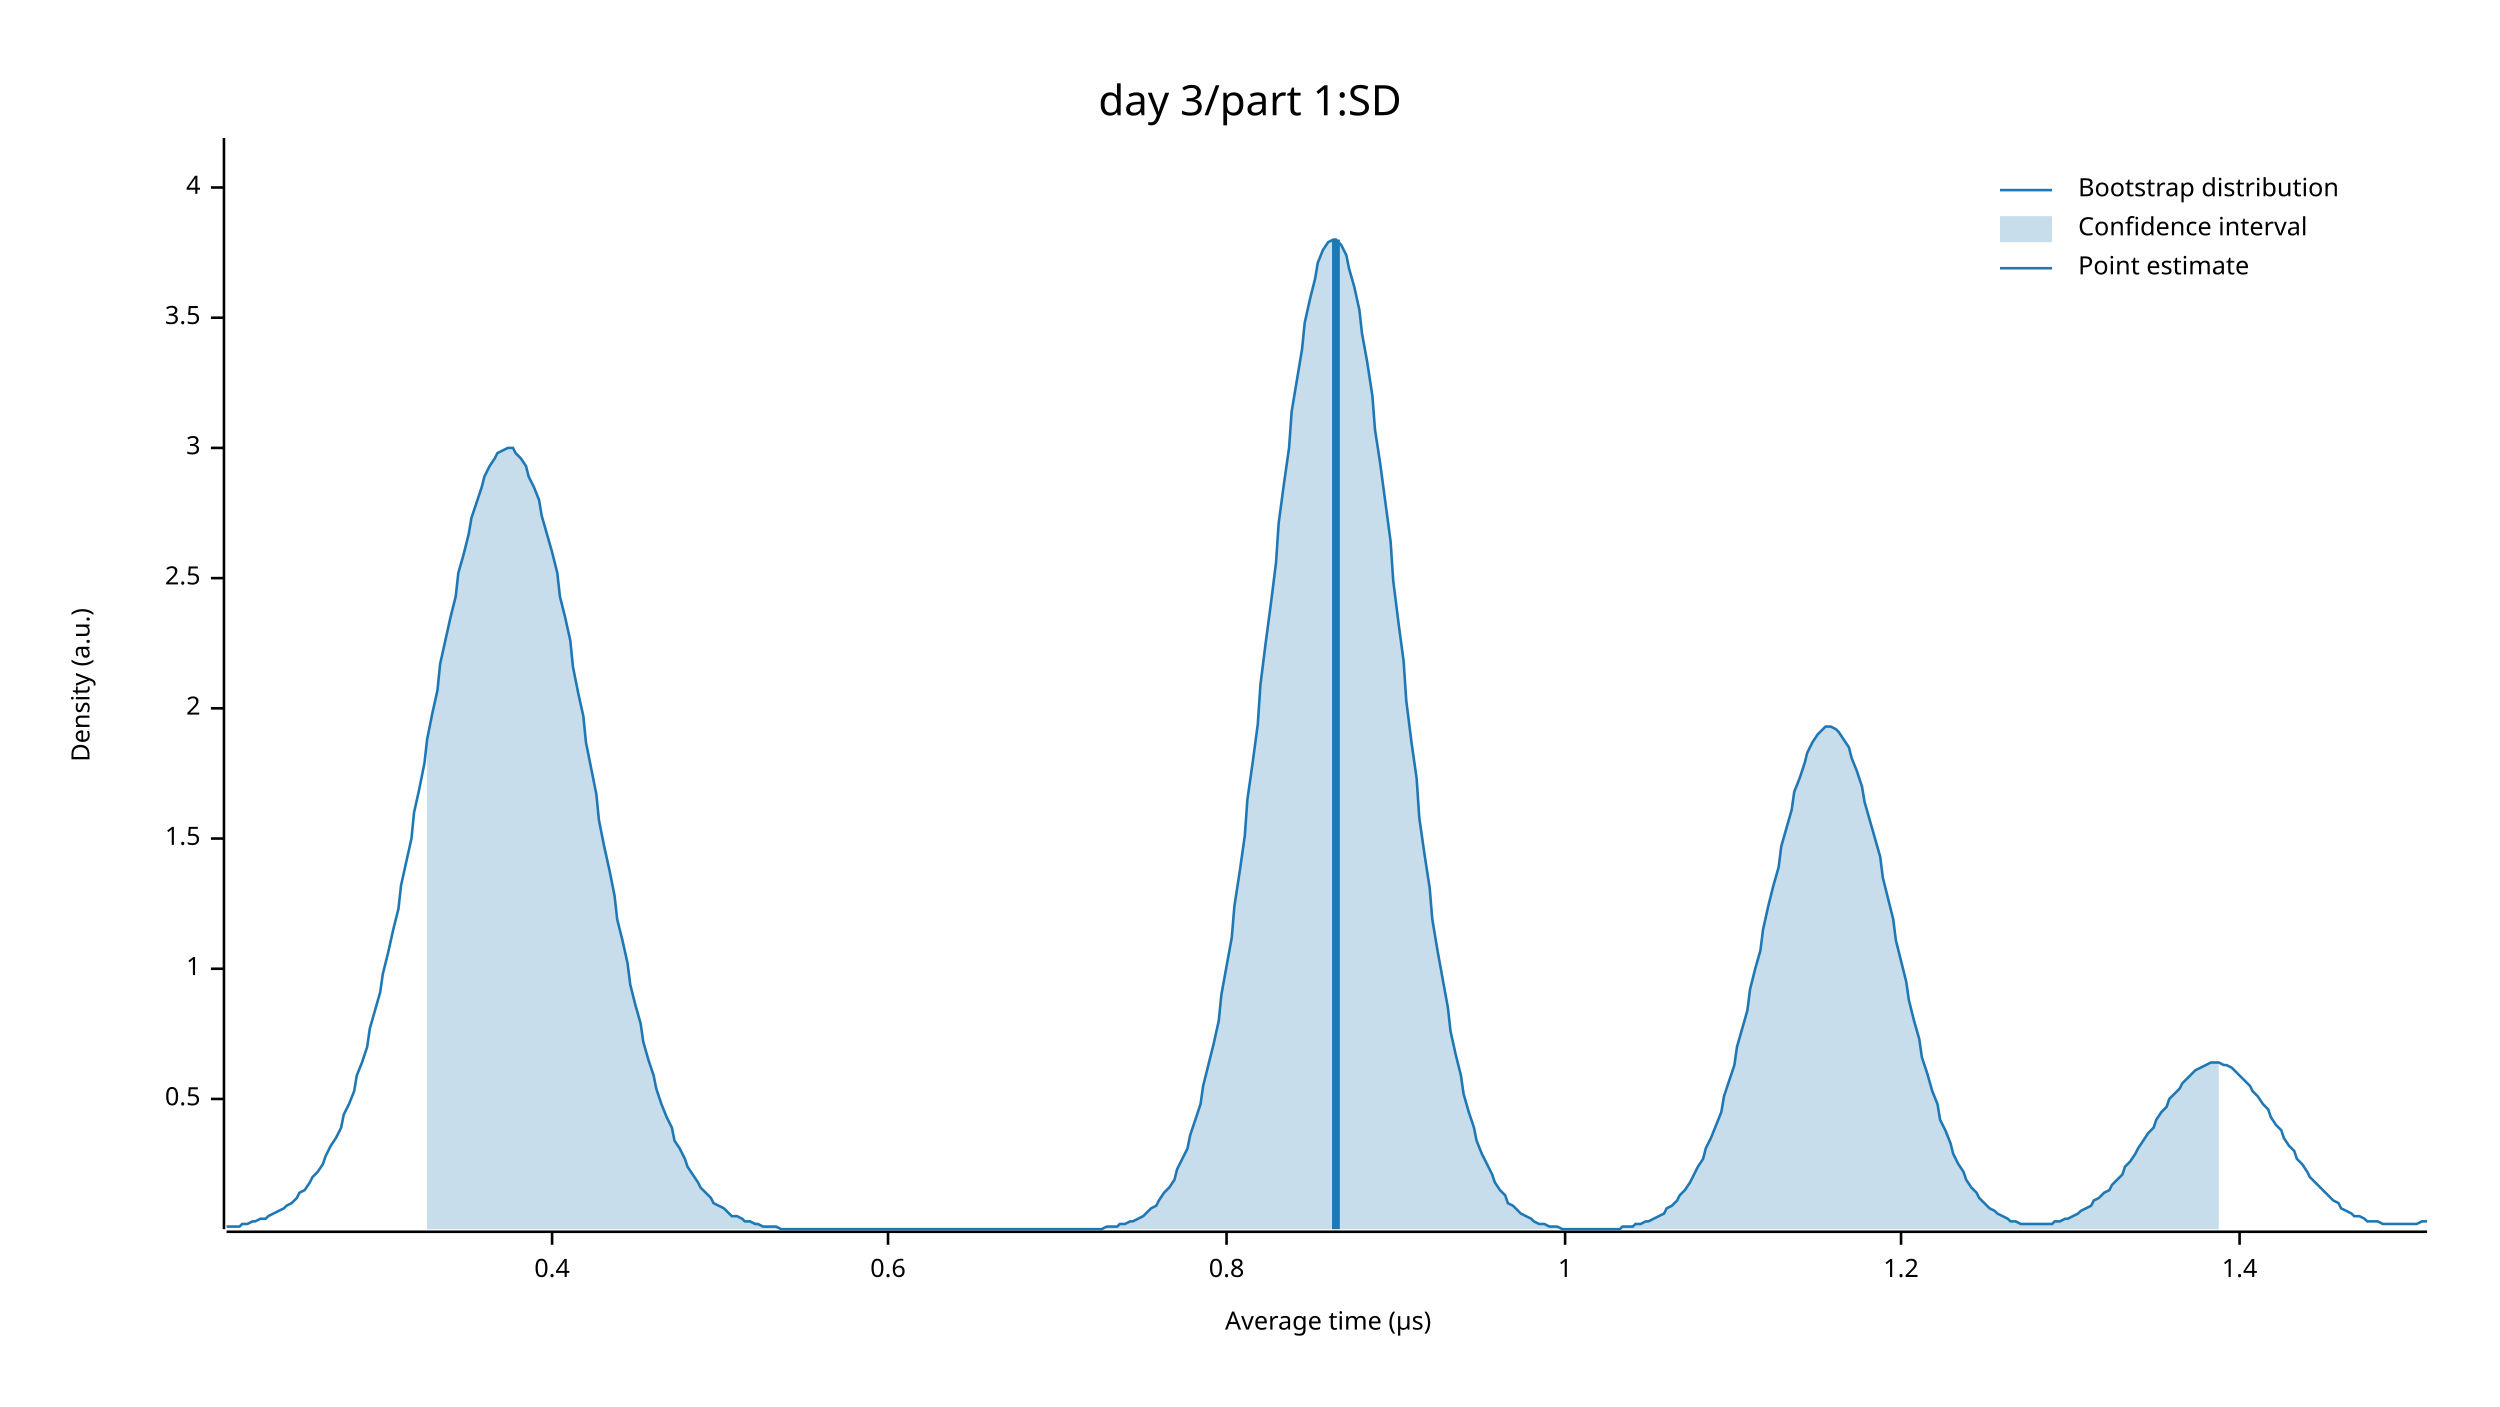
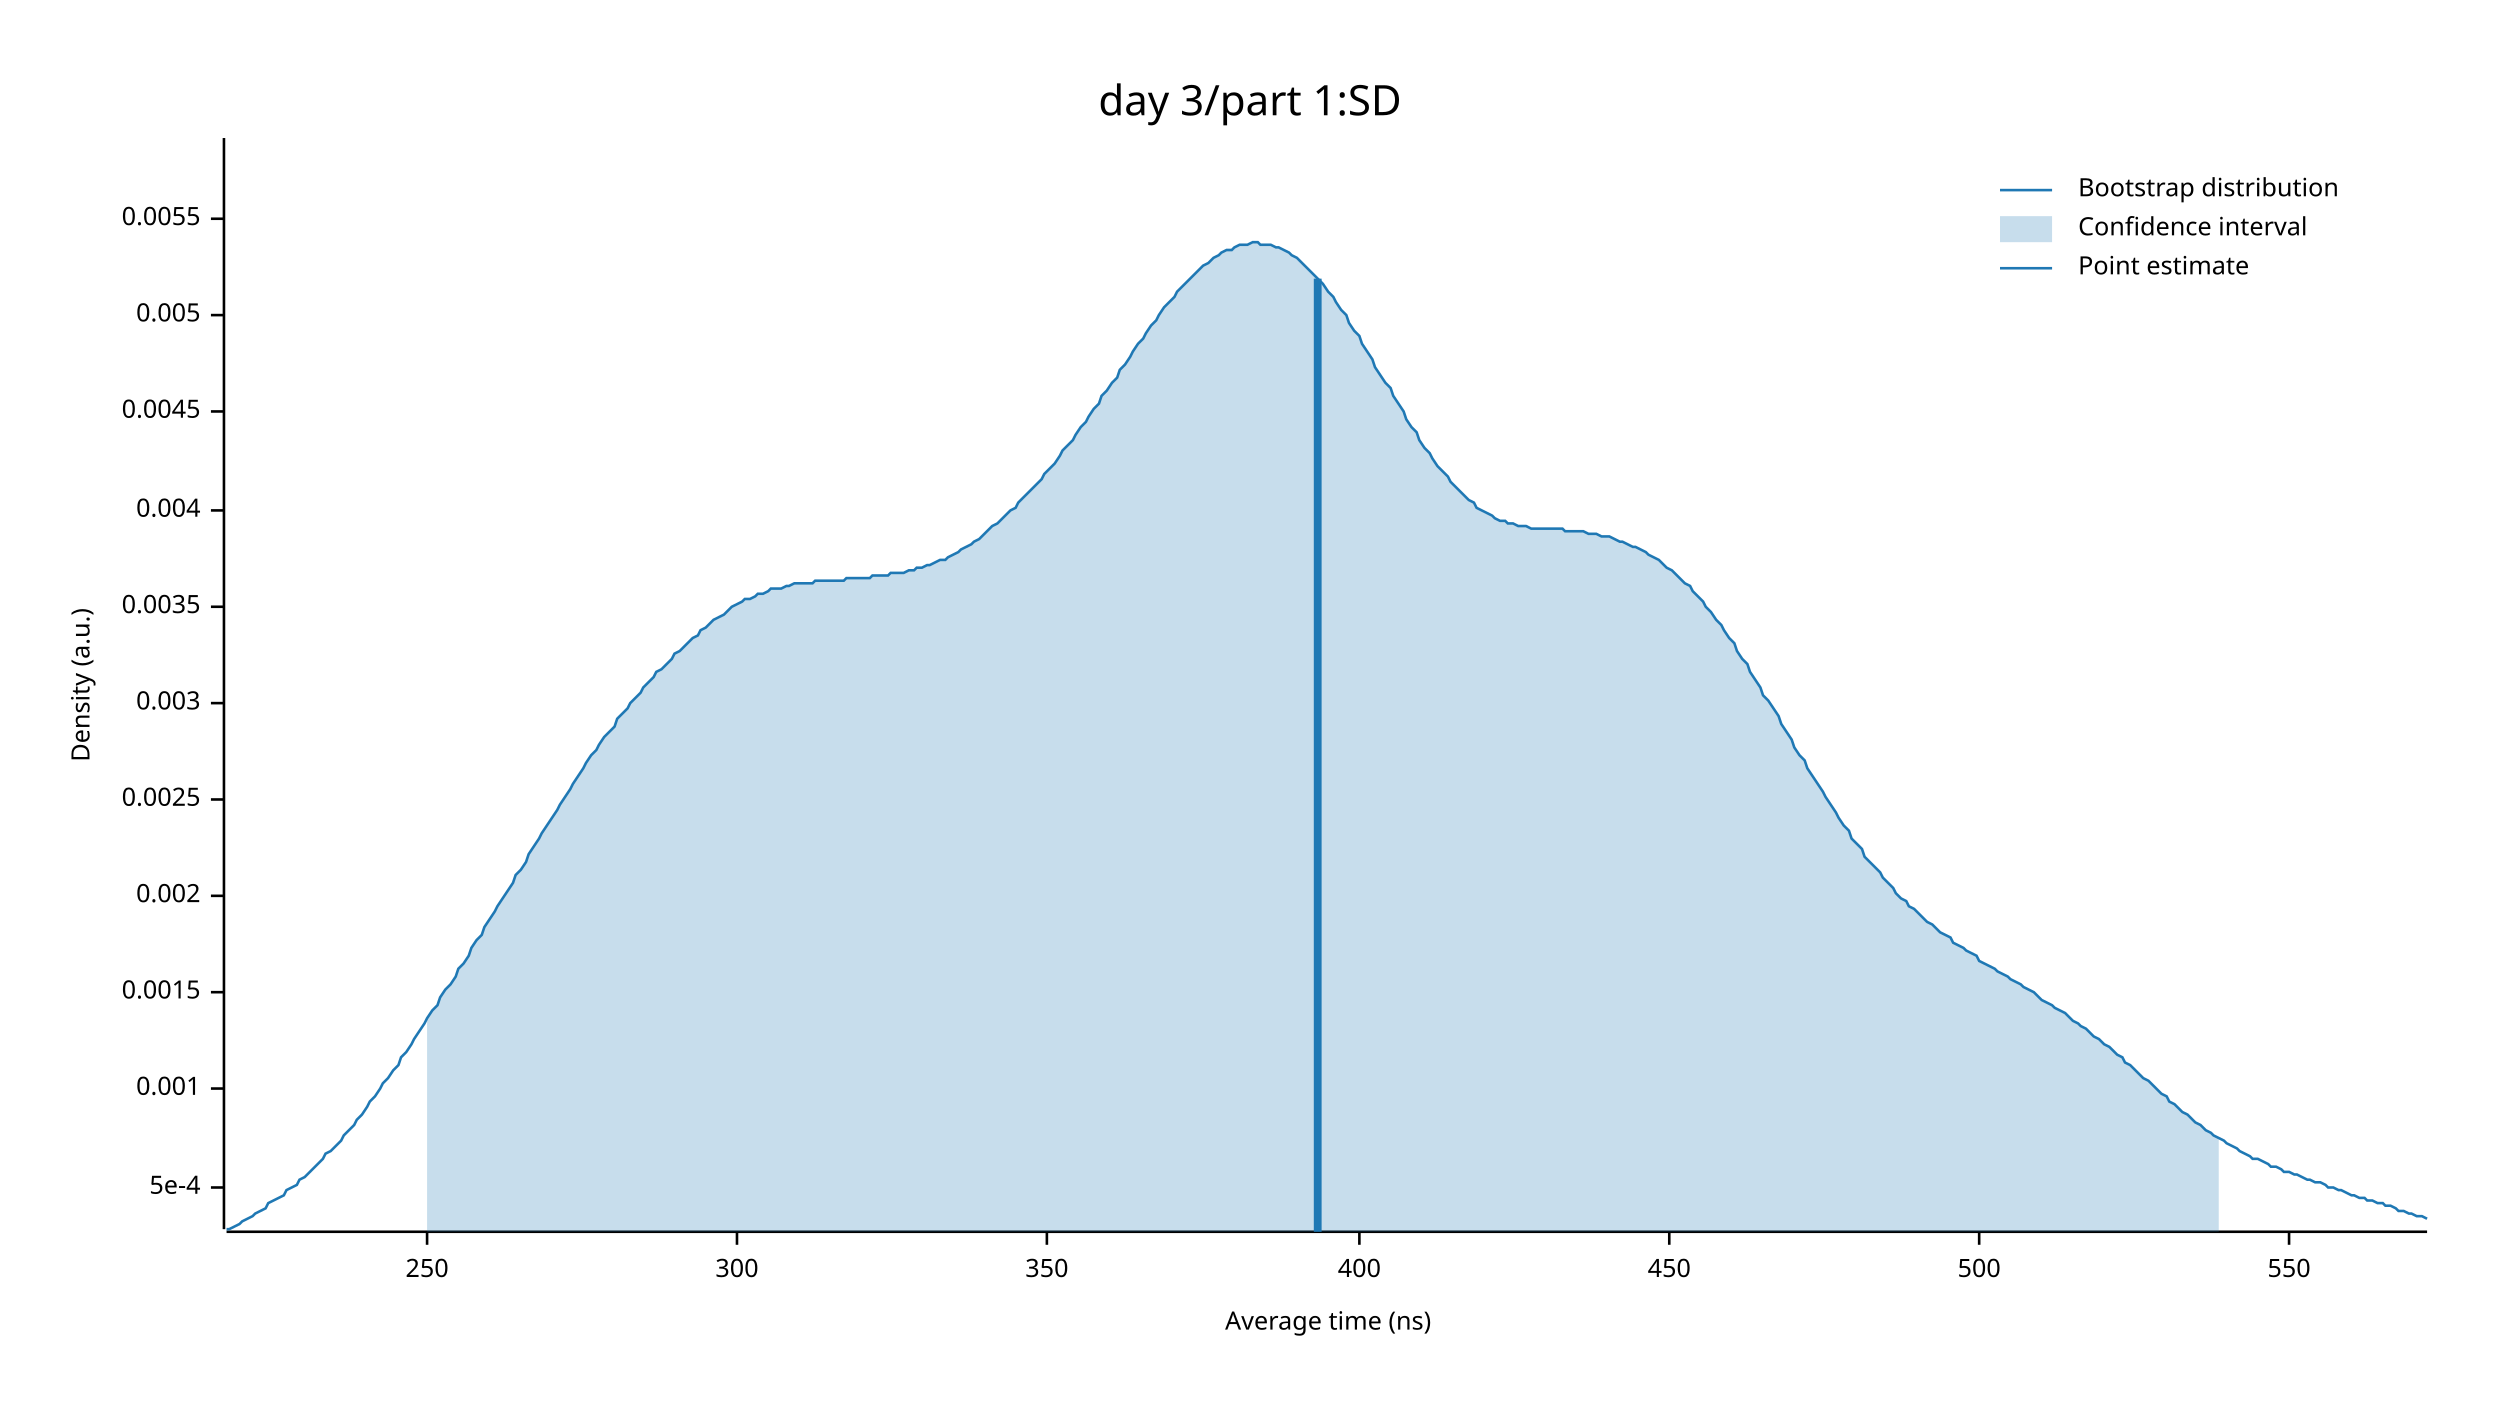
<svg xmlns="http://www.w3.org/2000/svg" width="960" height="540" viewBox="0 0 960 540">
  <text x="480" y="32" dy="0.76em" text-anchor="middle" font-family="sans-serif" font-size="16.129" opacity="1" fill="#000000">
day 3/part 1:SD
</text>
  <text x="27" y="263" dy="0.76em" text-anchor="middle" font-family="sans-serif" font-size="9.677" opacity="1" fill="#000000" transform="rotate(270, 27, 263)">
Density (a.u.)
</text>
  <text x="510" y="513" dy="-0.5ex" text-anchor="middle" font-family="sans-serif" font-size="9.677" opacity="1" fill="#000000">
- Average time (µs)
+ Average time (ns)
</text>
  <polyline fill="none" opacity="1" stroke="#000000" stroke-width="1" points="86,53 86,472 " />
-   <text x="77" y="422" dy="0.5ex" text-anchor="end" font-family="sans-serif" font-size="9.677" opacity="1" fill="#000000">
- 0.5
+   <text x="77" y="456" dy="0.5ex" text-anchor="end" font-family="sans-serif" font-size="9.677" opacity="1" fill="#000000">
+ 5e-4
</text>
-   <polyline fill="none" opacity="1" stroke="#000000" stroke-width="1" points="81,422 86,422 " />
-   <text x="77" y="372" dy="0.5ex" text-anchor="end" font-family="sans-serif" font-size="9.677" opacity="1" fill="#000000">
- 1
+   <polyline fill="none" opacity="1" stroke="#000000" stroke-width="1" points="81,456 86,456 " />
+   <text x="77" y="418" dy="0.5ex" text-anchor="end" font-family="sans-serif" font-size="9.677" opacity="1" fill="#000000">
+ 0.001
</text>
-   <polyline fill="none" opacity="1" stroke="#000000" stroke-width="1" points="81,372 86,372 " />
-   <text x="77" y="322" dy="0.5ex" text-anchor="end" font-family="sans-serif" font-size="9.677" opacity="1" fill="#000000">
- 1.5
+   <polyline fill="none" opacity="1" stroke="#000000" stroke-width="1" points="81,418 86,418 " />
+   <text x="77" y="381" dy="0.5ex" text-anchor="end" font-family="sans-serif" font-size="9.677" opacity="1" fill="#000000">
+ 0.0015
</text>
-   <polyline fill="none" opacity="1" stroke="#000000" stroke-width="1" points="81,322 86,322 " />
-   <text x="77" y="272" dy="0.5ex" text-anchor="end" font-family="sans-serif" font-size="9.677" opacity="1" fill="#000000">
- 2
+   <polyline fill="none" opacity="1" stroke="#000000" stroke-width="1" points="81,381 86,381 " />
+   <text x="77" y="344" dy="0.5ex" text-anchor="end" font-family="sans-serif" font-size="9.677" opacity="1" fill="#000000">
+ 0.002
</text>
-   <polyline fill="none" opacity="1" stroke="#000000" stroke-width="1" points="81,272 86,272 " />
-   <text x="77" y="222" dy="0.5ex" text-anchor="end" font-family="sans-serif" font-size="9.677" opacity="1" fill="#000000">
- 2.5
+   <polyline fill="none" opacity="1" stroke="#000000" stroke-width="1" points="81,344 86,344 " />
+   <text x="77" y="307" dy="0.5ex" text-anchor="end" font-family="sans-serif" font-size="9.677" opacity="1" fill="#000000">
+ 0.0025
</text>
-   <polyline fill="none" opacity="1" stroke="#000000" stroke-width="1" points="81,222 86,222 " />
-   <text x="77" y="172" dy="0.5ex" text-anchor="end" font-family="sans-serif" font-size="9.677" opacity="1" fill="#000000">
- 3
+   <polyline fill="none" opacity="1" stroke="#000000" stroke-width="1" points="81,307 86,307 " />
+   <text x="77" y="270" dy="0.5ex" text-anchor="end" font-family="sans-serif" font-size="9.677" opacity="1" fill="#000000">
+ 0.003
</text>
-   <polyline fill="none" opacity="1" stroke="#000000" stroke-width="1" points="81,172 86,172 " />
-   <text x="77" y="122" dy="0.5ex" text-anchor="end" font-family="sans-serif" font-size="9.677" opacity="1" fill="#000000">
- 3.5
+   <polyline fill="none" opacity="1" stroke="#000000" stroke-width="1" points="81,270 86,270 " />
+   <text x="77" y="233" dy="0.5ex" text-anchor="end" font-family="sans-serif" font-size="9.677" opacity="1" fill="#000000">
+ 0.0035
</text>
-   <polyline fill="none" opacity="1" stroke="#000000" stroke-width="1" points="81,122 86,122 " />
-   <text x="77" y="72" dy="0.5ex" text-anchor="end" font-family="sans-serif" font-size="9.677" opacity="1" fill="#000000">
- 4
+   <polyline fill="none" opacity="1" stroke="#000000" stroke-width="1" points="81,233 86,233 " />
+   <text x="77" y="196" dy="0.5ex" text-anchor="end" font-family="sans-serif" font-size="9.677" opacity="1" fill="#000000">
+ 0.004
</text>
-   <polyline fill="none" opacity="1" stroke="#000000" stroke-width="1" points="81,72 86,72 " />
+   <polyline fill="none" opacity="1" stroke="#000000" stroke-width="1" points="81,196 86,196 " />
+   <text x="77" y="158" dy="0.5ex" text-anchor="end" font-family="sans-serif" font-size="9.677" opacity="1" fill="#000000">
+ 0.0045
+ </text>
+   <polyline fill="none" opacity="1" stroke="#000000" stroke-width="1" points="81,158 86,158 " />
+   <text x="77" y="121" dy="0.5ex" text-anchor="end" font-family="sans-serif" font-size="9.677" opacity="1" fill="#000000">
+ 0.005
+ </text>
+   <polyline fill="none" opacity="1" stroke="#000000" stroke-width="1" points="81,121 86,121 " />
+   <text x="77" y="84" dy="0.5ex" text-anchor="end" font-family="sans-serif" font-size="9.677" opacity="1" fill="#000000">
+ 0.0055
+ </text>
+   <polyline fill="none" opacity="1" stroke="#000000" stroke-width="1" points="81,84 86,84 " />
  <polyline fill="none" opacity="1" stroke="#000000" stroke-width="1" points="87,473 932,473 " />
-   <text x="212" y="483" dy="0.76em" text-anchor="middle" font-family="sans-serif" font-size="9.677" opacity="1" fill="#000000">
- 0.4
+   <text x="164" y="483" dy="0.76em" text-anchor="middle" font-family="sans-serif" font-size="9.677" opacity="1" fill="#000000">
+ 250
</text>
-   <polyline fill="none" opacity="1" stroke="#000000" stroke-width="1" points="212,473 212,478 " />
-   <text x="341" y="483" dy="0.76em" text-anchor="middle" font-family="sans-serif" font-size="9.677" opacity="1" fill="#000000">
- 0.6
+   <polyline fill="none" opacity="1" stroke="#000000" stroke-width="1" points="164,473 164,478 " />
+   <text x="283" y="483" dy="0.76em" text-anchor="middle" font-family="sans-serif" font-size="9.677" opacity="1" fill="#000000">
+ 300
</text>
-   <polyline fill="none" opacity="1" stroke="#000000" stroke-width="1" points="341,473 341,478 " />
-   <text x="471" y="483" dy="0.76em" text-anchor="middle" font-family="sans-serif" font-size="9.677" opacity="1" fill="#000000">
- 0.8
+   <polyline fill="none" opacity="1" stroke="#000000" stroke-width="1" points="283,473 283,478 " />
+   <text x="402" y="483" dy="0.76em" text-anchor="middle" font-family="sans-serif" font-size="9.677" opacity="1" fill="#000000">
+ 350
</text>
-   <polyline fill="none" opacity="1" stroke="#000000" stroke-width="1" points="471,473 471,478 " />
-   <text x="601" y="483" dy="0.76em" text-anchor="middle" font-family="sans-serif" font-size="9.677" opacity="1" fill="#000000">
- 1
+   <polyline fill="none" opacity="1" stroke="#000000" stroke-width="1" points="402,473 402,478 " />
+   <text x="522" y="483" dy="0.76em" text-anchor="middle" font-family="sans-serif" font-size="9.677" opacity="1" fill="#000000">
+ 400
</text>
-   <polyline fill="none" opacity="1" stroke="#000000" stroke-width="1" points="601,473 601,478 " />
-   <text x="730" y="483" dy="0.76em" text-anchor="middle" font-family="sans-serif" font-size="9.677" opacity="1" fill="#000000">
- 1.2
+   <polyline fill="none" opacity="1" stroke="#000000" stroke-width="1" points="522,473 522,478 " />
+   <text x="641" y="483" dy="0.76em" text-anchor="middle" font-family="sans-serif" font-size="9.677" opacity="1" fill="#000000">
+ 450
</text>
-   <polyline fill="none" opacity="1" stroke="#000000" stroke-width="1" points="730,473 730,478 " />
-   <text x="860" y="483" dy="0.76em" text-anchor="middle" font-family="sans-serif" font-size="9.677" opacity="1" fill="#000000">
- 1.4
+   <polyline fill="none" opacity="1" stroke="#000000" stroke-width="1" points="641,473 641,478 " />
+   <text x="760" y="483" dy="0.76em" text-anchor="middle" font-family="sans-serif" font-size="9.677" opacity="1" fill="#000000">
+ 500
</text>
-   <polyline fill="none" opacity="1" stroke="#000000" stroke-width="1" points="860,473 860,478 " />
-   <polyline fill="none" opacity="1" stroke="#1F78B4" stroke-width="1" points="87,471 88,471 90,471 92,471 93,470 95,470 97,469 98,469 100,468 102,468 103,467 105,466 107,465 109,464 110,463 112,462 114,460 115,458 117,457 119,454 120,452 122,450 124,447 125,444 127,440 129,437 131,433 132,428 134,424 136,419 137,413 139,408 141,402 142,395 144,388 146,381 147,374 149,366 151,357 153,349 154,340 156,331 158,322 159,312 161,303 163,293 164,284 166,274 168,265 169,255 171,246 173,237 175,229 176,220 178,213 180,205 181,199 183,193 185,187 186,183 188,179 190,176 191,174 193,173 195,172 197,172 198,174 200,176 202,179 203,183 205,187 207,192 208,198 210,205 212,212 214,220 215,229 217,237 219,246 220,256 222,266 224,275 225,285 227,295 229,305 230,315 232,325 234,334 236,344 237,353 239,361 241,370 242,378 244,386 246,393 247,400 249,407 251,413 252,418 254,424 256,429 258,433 259,438 261,441 263,445 264,448 266,451 268,454 269,456 271,458 273,460 274,462 276,463 278,464 280,466 281,467 283,467 285,468 286,469 288,469 290,470 291,470 293,471 295,471 296,471 298,471 300,472 302,472 303,472 305,472 307,472 308,472 310,472 312,472 313,472 315,472 317,472 318,472 320,472 322,472 324,472 325,472 327,472 329,472 330,472 332,472 334,472 335,472 337,472 339,472 341,472 342,472 344,472 346,472 347,472 349,472 351,472 352,472 354,472 356,472 357,472 359,472 361,472 363,472 364,472 366,472 368,472 369,472 371,472 373,472 374,472 376,472 378,472 379,472 381,472 383,472 385,472 386,472 388,472 390,472 391,472 393,472 395,472 396,472 398,472 400,472 401,472 403,472 405,472 407,472 408,472 410,472 412,472 413,472 415,472 417,472 418,472 420,472 422,472 423,472 425,471 427,471 429,471 430,470 432,470 434,469 435,469 437,468 439,467 440,466 442,464 444,463 445,461 447,458 449,456 451,453 452,449 454,445 456,441 457,436 459,430 461,424 462,417 464,409 466,401 468,392 469,382 471,371 473,360 474,348 476,335 478,321 479,307 481,293 483,278 484,263 486,247 488,232 490,216 491,201 493,186 495,172 496,158 498,146 500,134 501,124 503,115 505,107 506,101 508,96 510,93 512,92 513,92 515,94 517,98 518,103 520,110 522,119 523,128 525,139 527,152 528,165 530,178 532,193 534,208 535,223 537,239 539,254 540,269 542,285 544,299 545,314 547,328 549,341 550,353 552,365 554,376 556,387 557,396 559,405 561,413 562,420 564,427 566,433 567,438 569,443 571,447 573,451 574,454 576,457 578,459 579,462 581,463 583,465 584,466 586,467 588,468 589,469 591,470 593,470 595,471 596,471 598,471 600,472 601,472 603,472 605,472 606,472 608,472 610,472 611,472 613,472 615,472 617,472 618,472 620,472 622,472 623,471 625,471 627,471 628,470 630,470 632,469 633,469 635,468 637,467 639,466 640,464 642,463 644,461 645,459 647,457 649,454 650,452 652,448 654,445 655,441 657,437 659,432 661,427 662,421 664,415 666,409 667,402 669,395 671,388 672,380 674,372 676,365 677,357 679,348 681,340 683,333 684,325 686,318 688,311 689,304 691,299 693,293 694,289 696,285 698,282 700,280 701,279 703,279 705,280 706,281 708,284 710,287 711,291 713,296 715,302 716,308 718,315 720,322 722,329 723,337 725,345 727,353 728,361 730,369 732,377 733,384 735,392 737,399 738,406 740,412 742,419 744,424 745,430 747,434 749,439 750,443 752,447 754,450 755,453 757,456 759,458 760,460 762,462 764,464 766,465 767,466 769,467 771,468 772,469 774,469 776,470 777,470 779,470 781,470 782,470 784,470 786,470 788,470 789,469 791,469 793,468 794,468 796,467 798,466 799,465 801,464 803,463 804,461 806,460 808,458 810,457 811,455 813,453 815,451 816,448 818,446 820,443 821,441 823,438 825,435 827,433 828,430 830,427 832,425 833,422 835,420 837,418 838,416 840,414 842,412 843,411 845,410 847,409 849,408 850,408 852,408 854,409 855,409 857,410 859,412 860,413 862,415 864,417 865,419 867,421 869,424 871,426 872,429 874,432 876,434 877,437 879,440 881,442 882,445 884,447 886,450 887,452 889,454 891,456 893,458 894,459 896,461 898,462 899,464 901,465 903,466 904,467 906,467 908,468 909,469 911,469 913,469 915,470 916,470 918,470 920,470 921,470 923,470 925,470 926,470 928,470 930,469 932,469 " />
-   <polygon opacity="0.25" fill="#1F78B4" points="164,284 166,274 168,265 169,255 171,246 173,237 175,229 176,220 178,213 180,205 181,199 183,193 185,187 186,183 188,179 190,176 191,174 193,173 195,172 197,172 198,174 200,176 202,179 203,183 205,187 207,192 208,198 210,205 212,212 214,220 215,229 217,237 219,246 220,256 222,266 224,275 225,285 227,295 229,305 230,315 232,325 234,334 236,344 237,353 239,361 241,370 242,378 244,386 246,393 247,400 249,407 251,413 252,418 254,424 256,429 258,433 259,438 261,441 263,445 264,448 266,451 268,454 269,456 271,458 273,460 274,462 276,463 278,464 280,466 281,467 283,467 285,468 286,469 288,469 290,470 291,470 293,471 295,471 296,471 298,471 300,472 302,472 303,472 305,472 307,472 308,472 310,472 312,472 313,472 315,472 317,472 318,472 320,472 322,472 324,472 325,472 327,472 329,472 330,472 332,472 334,472 335,472 337,472 339,472 341,472 342,472 344,472 346,472 347,472 349,472 351,472 352,472 354,472 356,472 357,472 359,472 361,472 363,472 364,472 366,472 368,472 369,472 371,472 373,472 374,472 376,472 378,472 379,472 381,472 383,472 385,472 386,472 388,472 390,472 391,472 393,472 395,472 396,472 398,472 400,472 401,472 403,472 405,472 407,472 408,472 410,472 412,472 413,472 415,472 417,472 418,472 420,472 422,472 423,472 425,471 427,471 429,471 430,470 432,470 434,469 435,469 437,468 439,467 440,466 442,464 444,463 445,461 447,458 449,456 451,453 452,449 454,445 456,441 457,436 459,430 461,424 462,417 464,409 466,401 468,392 469,382 471,371 473,360 474,348 476,335 478,321 479,307 481,293 483,278 484,263 486,247 488,232 490,216 491,201 493,186 495,172 496,158 498,146 500,134 501,124 503,115 505,107 506,101 508,96 510,93 512,92 513,92 515,94 517,98 518,103 520,110 522,119 523,128 525,139 527,152 528,165 530,178 532,193 534,208 535,223 537,239 539,254 540,269 542,285 544,299 545,314 547,328 549,341 550,353 552,365 554,376 556,387 557,396 559,405 561,413 562,420 564,427 566,433 567,438 569,443 571,447 573,451 574,454 576,457 578,459 579,462 581,463 583,465 584,466 586,467 588,468 589,469 591,470 593,470 595,471 596,471 598,471 600,472 601,472 603,472 605,472 606,472 608,472 610,472 611,472 613,472 615,472 617,472 618,472 620,472 622,472 623,471 625,471 627,471 628,470 630,470 632,469 633,469 635,468 637,467 639,466 640,464 642,463 644,461 645,459 647,457 649,454 650,452 652,448 654,445 655,441 657,437 659,432 661,427 662,421 664,415 666,409 667,402 669,395 671,388 672,380 674,372 676,365 677,357 679,348 681,340 683,333 684,325 686,318 688,311 689,304 691,299 693,293 694,289 696,285 698,282 700,280 701,279 703,279 705,280 706,281 708,284 710,287 711,291 713,296 715,302 716,308 718,315 720,322 722,329 723,337 725,345 727,353 728,361 730,369 732,377 733,384 735,392 737,399 738,406 740,412 742,419 744,424 745,430 747,434 749,439 750,443 752,447 754,450 755,453 757,456 759,458 760,460 762,462 764,464 766,465 767,466 769,467 771,468 772,469 774,469 776,470 777,470 779,470 781,470 782,470 784,470 786,470 788,470 789,469 791,469 793,468 794,468 796,467 798,466 799,465 801,464 803,463 804,461 806,460 808,458 810,457 811,455 813,453 815,451 816,448 818,446 820,443 821,441 823,438 825,435 827,433 828,430 830,427 832,425 833,422 835,420 837,418 838,416 840,414 842,412 843,411 845,410 847,409 849,408 850,408 852,408 852,472 164,472 " />
-   <polyline fill="none" opacity="1" stroke="#1F78B4" stroke-width="3" points="513,472 513,92 " />
+   <polyline fill="none" opacity="1" stroke="#000000" stroke-width="1" points="760,473 760,478 " />
+   <text x="879" y="483" dy="0.76em" text-anchor="middle" font-family="sans-serif" font-size="9.677" opacity="1" fill="#000000">
+ 550
+ </text>
+   <polyline fill="none" opacity="1" stroke="#000000" stroke-width="1" points="879,473 879,478 " />
+   <polyline fill="none" opacity="1" stroke="#1F78B4" stroke-width="1" points="87,472 88,472 90,471 92,470 93,469 95,468 97,467 98,466 100,465 102,464 103,462 105,461 107,460 109,459 110,457 112,456 114,455 115,453 117,452 119,450 120,449 122,447 124,445 125,443 127,442 129,440 131,438 132,436 134,434 136,432 137,430 139,428 141,425 142,423 144,421 146,418 147,416 149,414 151,411 153,409 154,406 156,404 158,401 159,399 161,396 163,393 164,391 166,388 168,386 169,383 171,380 173,378 175,375 176,372 178,370 180,367 181,364 183,361 185,359 186,356 188,353 190,350 191,348 193,345 195,342 197,339 198,336 200,334 202,331 203,328 205,325 207,322 208,320 210,317 212,314 214,311 215,309 217,306 219,303 220,301 222,298 224,295 225,293 227,290 229,288 230,286 232,283 234,281 236,279 237,276 239,274 241,272 242,270 244,268 246,266 247,264 249,262 251,260 252,258 254,257 256,255 258,253 259,251 261,250 263,248 264,247 266,245 268,244 269,242 271,241 273,239 274,238 276,237 278,236 280,234 281,233 283,232 285,231 286,230 288,230 290,229 291,228 293,228 295,227 296,226 298,226 300,226 302,225 303,225 305,224 307,224 308,224 310,224 312,224 313,223 315,223 317,223 318,223 320,223 322,223 324,223 325,222 327,222 329,222 330,222 332,222 334,222 335,221 337,221 339,221 341,221 342,220 344,220 346,220 347,220 349,219 351,219 352,218 354,218 356,217 357,217 359,216 361,215 363,215 364,214 366,213 368,212 369,211 371,210 373,209 374,208 376,207 378,205 379,204 381,202 383,201 385,199 386,198 388,196 390,195 391,193 393,191 395,189 396,188 398,186 400,184 401,182 403,180 405,178 407,175 408,173 410,171 412,169 413,167 415,164 417,162 418,160 420,157 422,155 423,152 425,150 427,147 429,145 430,142 432,140 434,137 435,135 437,132 439,130 440,128 442,125 444,123 445,121 447,118 449,116 451,114 452,112 454,110 456,108 457,107 459,105 461,103 462,102 464,101 466,99 468,98 469,97 471,96 473,96 474,95 476,94 478,94 479,94 481,93 483,93 484,94 486,94 488,94 490,95 491,95 493,96 495,97 496,98 498,99 500,101 501,102 503,104 505,106 506,107 508,109 510,112 512,114 513,116 515,119 517,121 518,124 520,127 522,129 523,132 525,135 527,138 528,141 530,144 532,147 534,149 535,152 537,155 539,158 540,161 542,164 544,166 545,169 547,172 549,174 550,176 552,179 554,181 556,183 557,185 559,187 561,189 562,190 564,192 566,193 567,195 569,196 571,197 573,198 574,199 576,200 578,200 579,201 581,201 583,202 584,202 586,202 588,203 589,203 591,203 593,203 595,203 596,203 598,203 600,203 601,204 603,204 605,204 606,204 608,204 610,205 611,205 613,205 615,206 617,206 618,206 620,207 622,208 623,208 625,209 627,210 628,210 630,211 632,212 633,213 635,214 637,215 639,217 640,218 642,219 644,221 645,222 647,224 649,225 650,227 652,229 654,231 655,233 657,235 659,238 661,240 662,242 664,245 666,247 667,250 669,253 671,255 672,258 674,261 676,264 677,267 679,269 681,272 683,275 684,278 686,281 688,284 689,287 691,290 693,292 694,295 696,298 698,301 700,304 701,306 703,309 705,312 706,314 708,317 710,319 711,322 713,324 715,326 716,329 718,331 720,333 722,335 723,337 725,339 727,341 728,343 730,345 732,346 733,348 735,349 737,351 738,352 740,354 742,355 744,357 745,358 747,359 749,360 750,362 752,363 754,364 755,365 757,366 759,367 760,369 762,370 764,371 766,372 767,373 769,374 771,375 772,376 774,377 776,378 777,379 779,380 781,381 782,382 784,384 786,385 788,386 789,387 791,388 793,389 794,390 796,392 798,393 799,394 801,395 803,397 804,398 806,399 808,401 810,402 811,403 813,405 815,406 816,408 818,409 820,411 821,412 823,414 825,415 827,417 828,418 830,420 832,421 833,423 835,424 837,426 838,427 840,428 842,430 843,431 845,432 847,434 849,435 850,436 852,437 854,438 855,439 857,440 859,441 860,442 862,443 864,444 865,445 867,445 869,446 871,447 872,448 874,448 876,449 877,450 879,450 881,451 882,451 884,452 886,453 887,453 889,454 891,454 893,455 894,456 896,456 898,457 899,457 901,458 903,459 904,459 906,460 908,460 909,461 911,461 913,462 915,462 916,463 918,463 920,464 921,465 923,465 925,466 926,466 928,467 930,467 932,468 " />
+   <polygon opacity="0.25" fill="#1F78B4" points="164,391 166,388 168,386 169,383 171,380 173,378 175,375 176,372 178,370 180,367 181,364 183,361 185,359 186,356 188,353 190,350 191,348 193,345 195,342 197,339 198,336 200,334 202,331 203,328 205,325 207,322 208,320 210,317 212,314 214,311 215,309 217,306 219,303 220,301 222,298 224,295 225,293 227,290 229,288 230,286 232,283 234,281 236,279 237,276 239,274 241,272 242,270 244,268 246,266 247,264 249,262 251,260 252,258 254,257 256,255 258,253 259,251 261,250 263,248 264,247 266,245 268,244 269,242 271,241 273,239 274,238 276,237 278,236 280,234 281,233 283,232 285,231 286,230 288,230 290,229 291,228 293,228 295,227 296,226 298,226 300,226 302,225 303,225 305,224 307,224 308,224 310,224 312,224 313,223 315,223 317,223 318,223 320,223 322,223 324,223 325,222 327,222 329,222 330,222 332,222 334,222 335,221 337,221 339,221 341,221 342,220 344,220 346,220 347,220 349,219 351,219 352,218 354,218 356,217 357,217 359,216 361,215 363,215 364,214 366,213 368,212 369,211 371,210 373,209 374,208 376,207 378,205 379,204 381,202 383,201 385,199 386,198 388,196 390,195 391,193 393,191 395,189 396,188 398,186 400,184 401,182 403,180 405,178 407,175 408,173 410,171 412,169 413,167 415,164 417,162 418,160 420,157 422,155 423,152 425,150 427,147 429,145 430,142 432,140 434,137 435,135 437,132 439,130 440,128 442,125 444,123 445,121 447,118 449,116 451,114 452,112 454,110 456,108 457,107 459,105 461,103 462,102 464,101 466,99 468,98 469,97 471,96 473,96 474,95 476,94 478,94 479,94 481,93 483,93 484,94 486,94 488,94 490,95 491,95 493,96 495,97 496,98 498,99 500,101 501,102 503,104 505,106 506,107 508,109 510,112 512,114 513,116 515,119 517,121 518,124 520,127 522,129 523,132 525,135 527,138 528,141 530,144 532,147 534,149 535,152 537,155 539,158 540,161 542,164 544,166 545,169 547,172 549,174 550,176 552,179 554,181 556,183 557,185 559,187 561,189 562,190 564,192 566,193 567,195 569,196 571,197 573,198 574,199 576,200 578,200 579,201 581,201 583,202 584,202 586,202 588,203 589,203 591,203 593,203 595,203 596,203 598,203 600,203 601,204 603,204 605,204 606,204 608,204 610,205 611,205 613,205 615,206 617,206 618,206 620,207 622,208 623,208 625,209 627,210 628,210 630,211 632,212 633,213 635,214 637,215 639,217 640,218 642,219 644,221 645,222 647,224 649,225 650,227 652,229 654,231 655,233 657,235 659,238 661,240 662,242 664,245 666,247 667,250 669,253 671,255 672,258 674,261 676,264 677,267 679,269 681,272 683,275 684,278 686,281 688,284 689,287 691,290 693,292 694,295 696,298 698,301 700,304 701,306 703,309 705,312 706,314 708,317 710,319 711,322 713,324 715,326 716,329 718,331 720,333 722,335 723,337 725,339 727,341 728,343 730,345 732,346 733,348 735,349 737,351 738,352 740,354 742,355 744,357 745,358 747,359 749,360 750,362 752,363 754,364 755,365 757,366 759,367 760,369 762,370 764,371 766,372 767,373 769,374 771,375 772,376 774,377 776,378 777,379 779,380 781,381 782,382 784,384 786,385 788,386 789,387 791,388 793,389 794,390 796,392 798,393 799,394 801,395 803,397 804,398 806,399 808,401 810,402 811,403 813,405 815,406 816,408 818,409 820,411 821,412 823,414 825,415 827,417 828,418 830,420 832,421 833,423 835,424 837,426 838,427 840,428 842,430 843,431 845,432 847,434 849,435 850,436 852,437 852,473 164,473 " />
+   <polyline fill="none" opacity="1" stroke="#1F78B4" stroke-width="3" points="506,473 506,107 " />
  <text x="798" y="68" dy="0.76em" text-anchor="start" font-family="sans-serif" font-size="9.677" opacity="1" fill="#000000">
Bootstrap distribution
</text>
  <text x="798" y="83" dy="0.76em" text-anchor="start" font-family="sans-serif" font-size="9.677" opacity="1" fill="#000000">
Confidence interval
</text>
  <text x="798" y="98" dy="0.76em" text-anchor="start" font-family="sans-serif" font-size="9.677" opacity="1" fill="#000000">
Point estimate
</text>
  <polyline fill="none" opacity="1" stroke="#1F78B4" stroke-width="1" points="768,73 788,73 " />
  <rect x="768" y="83" width="20" height="10" opacity="0.25" fill="#1F78B4" stroke="none" />
  <polyline fill="none" opacity="1" stroke="#1F78B4" stroke-width="1" points="768,103 788,103 " />
</svg>
